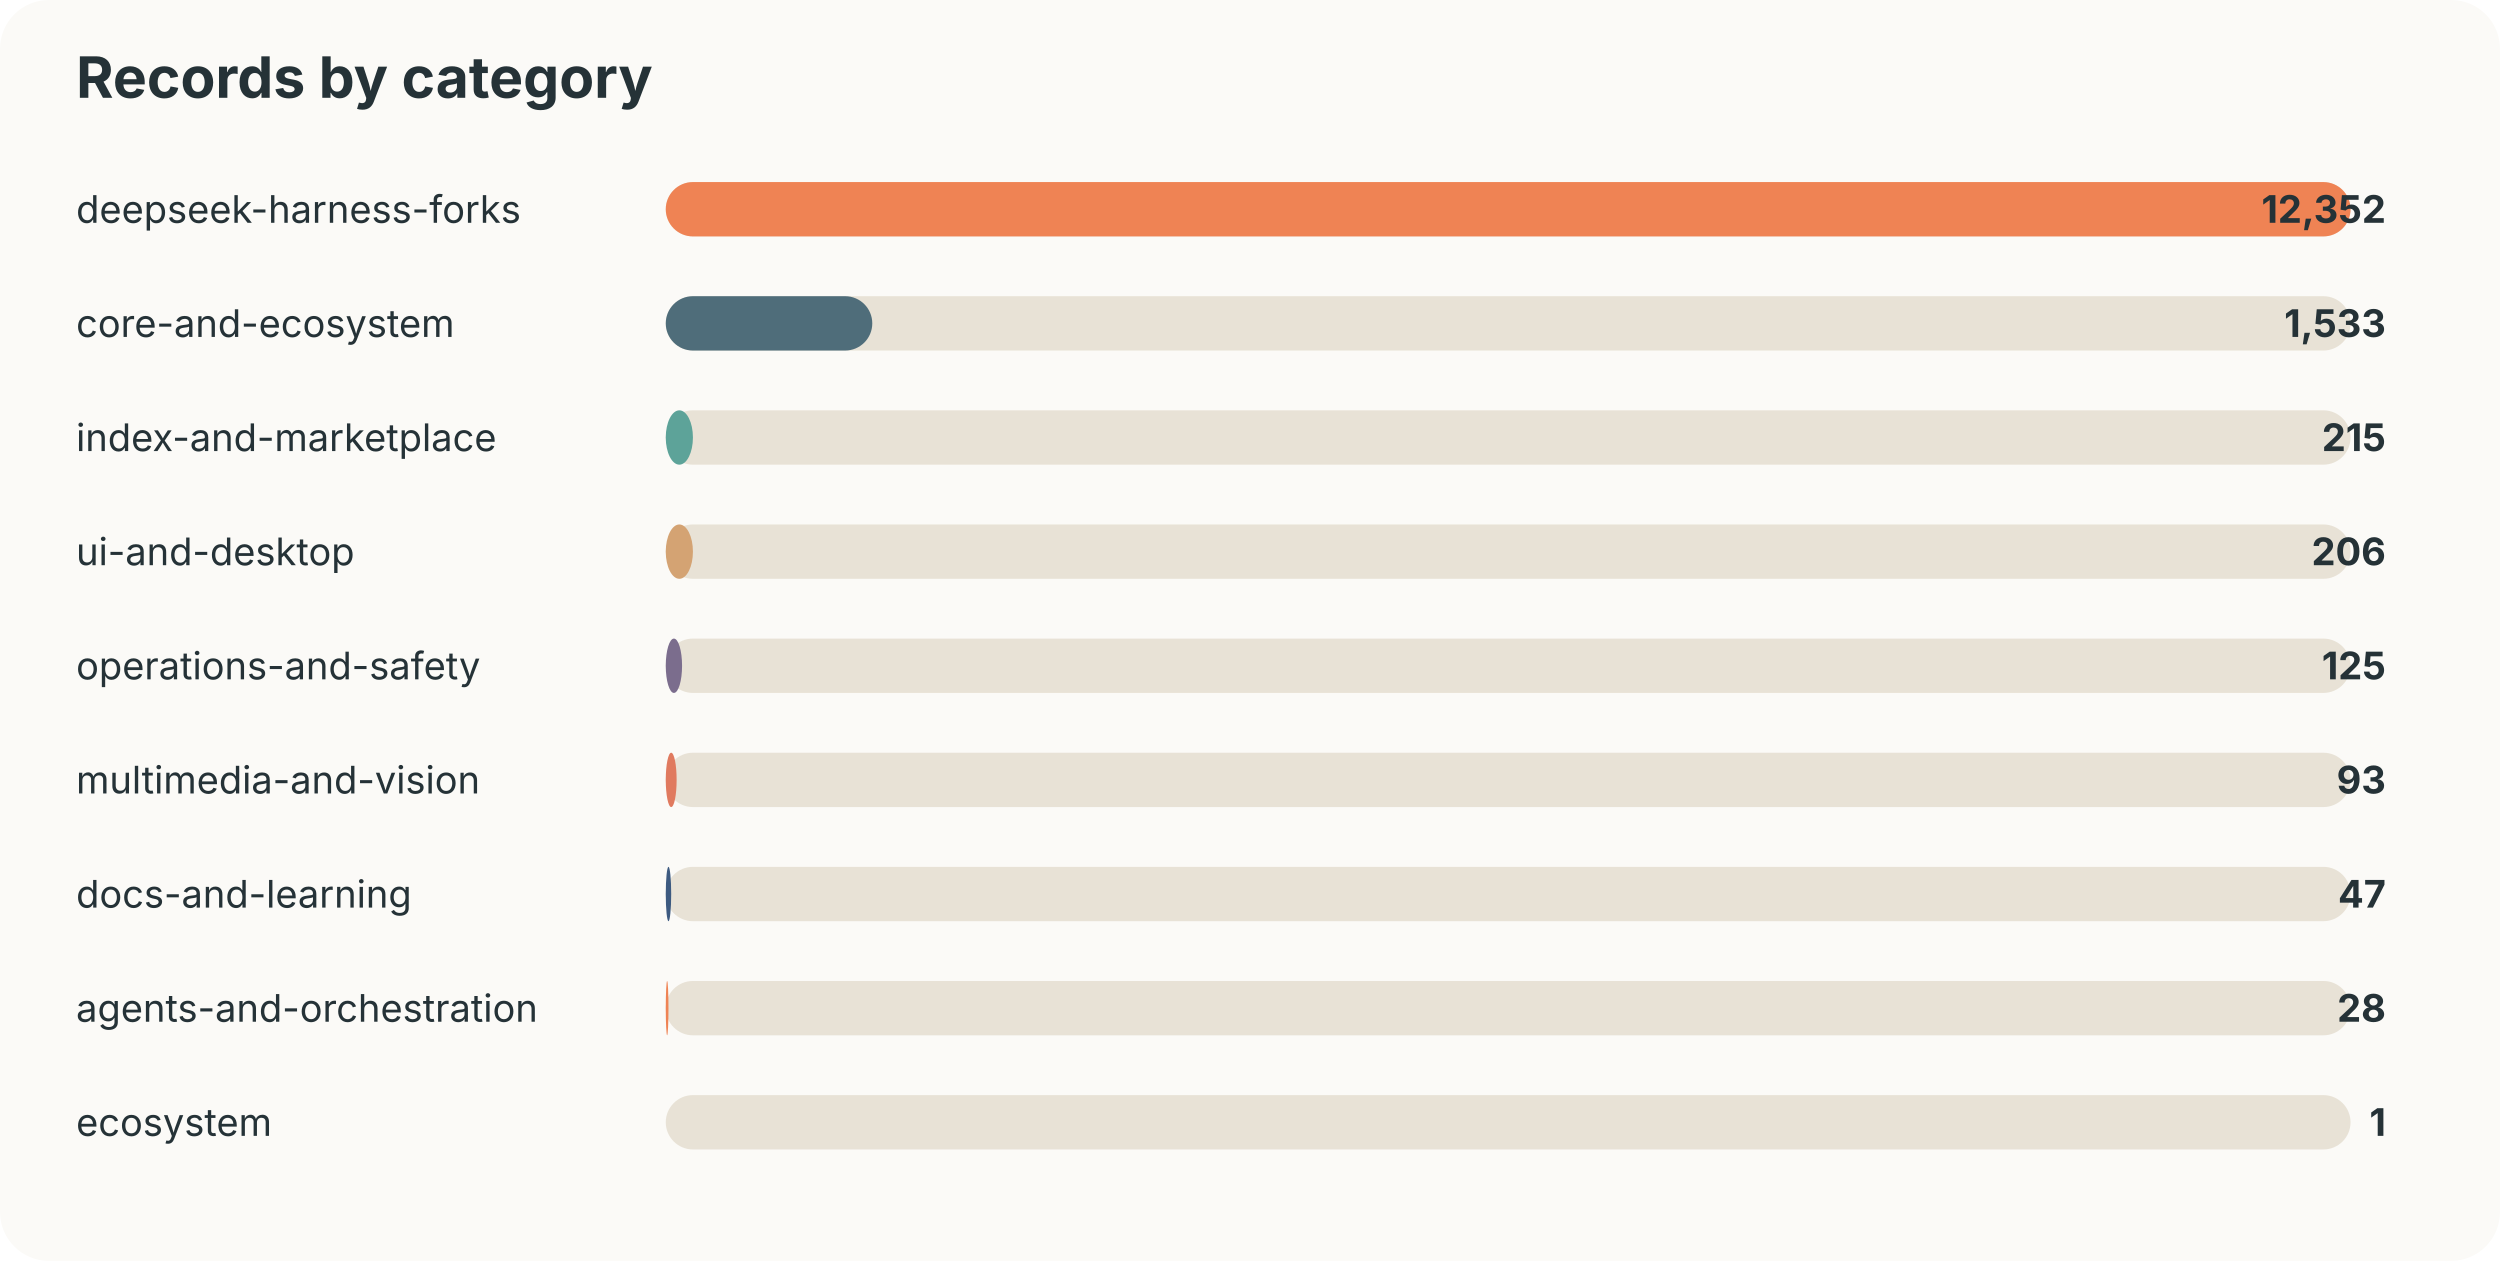
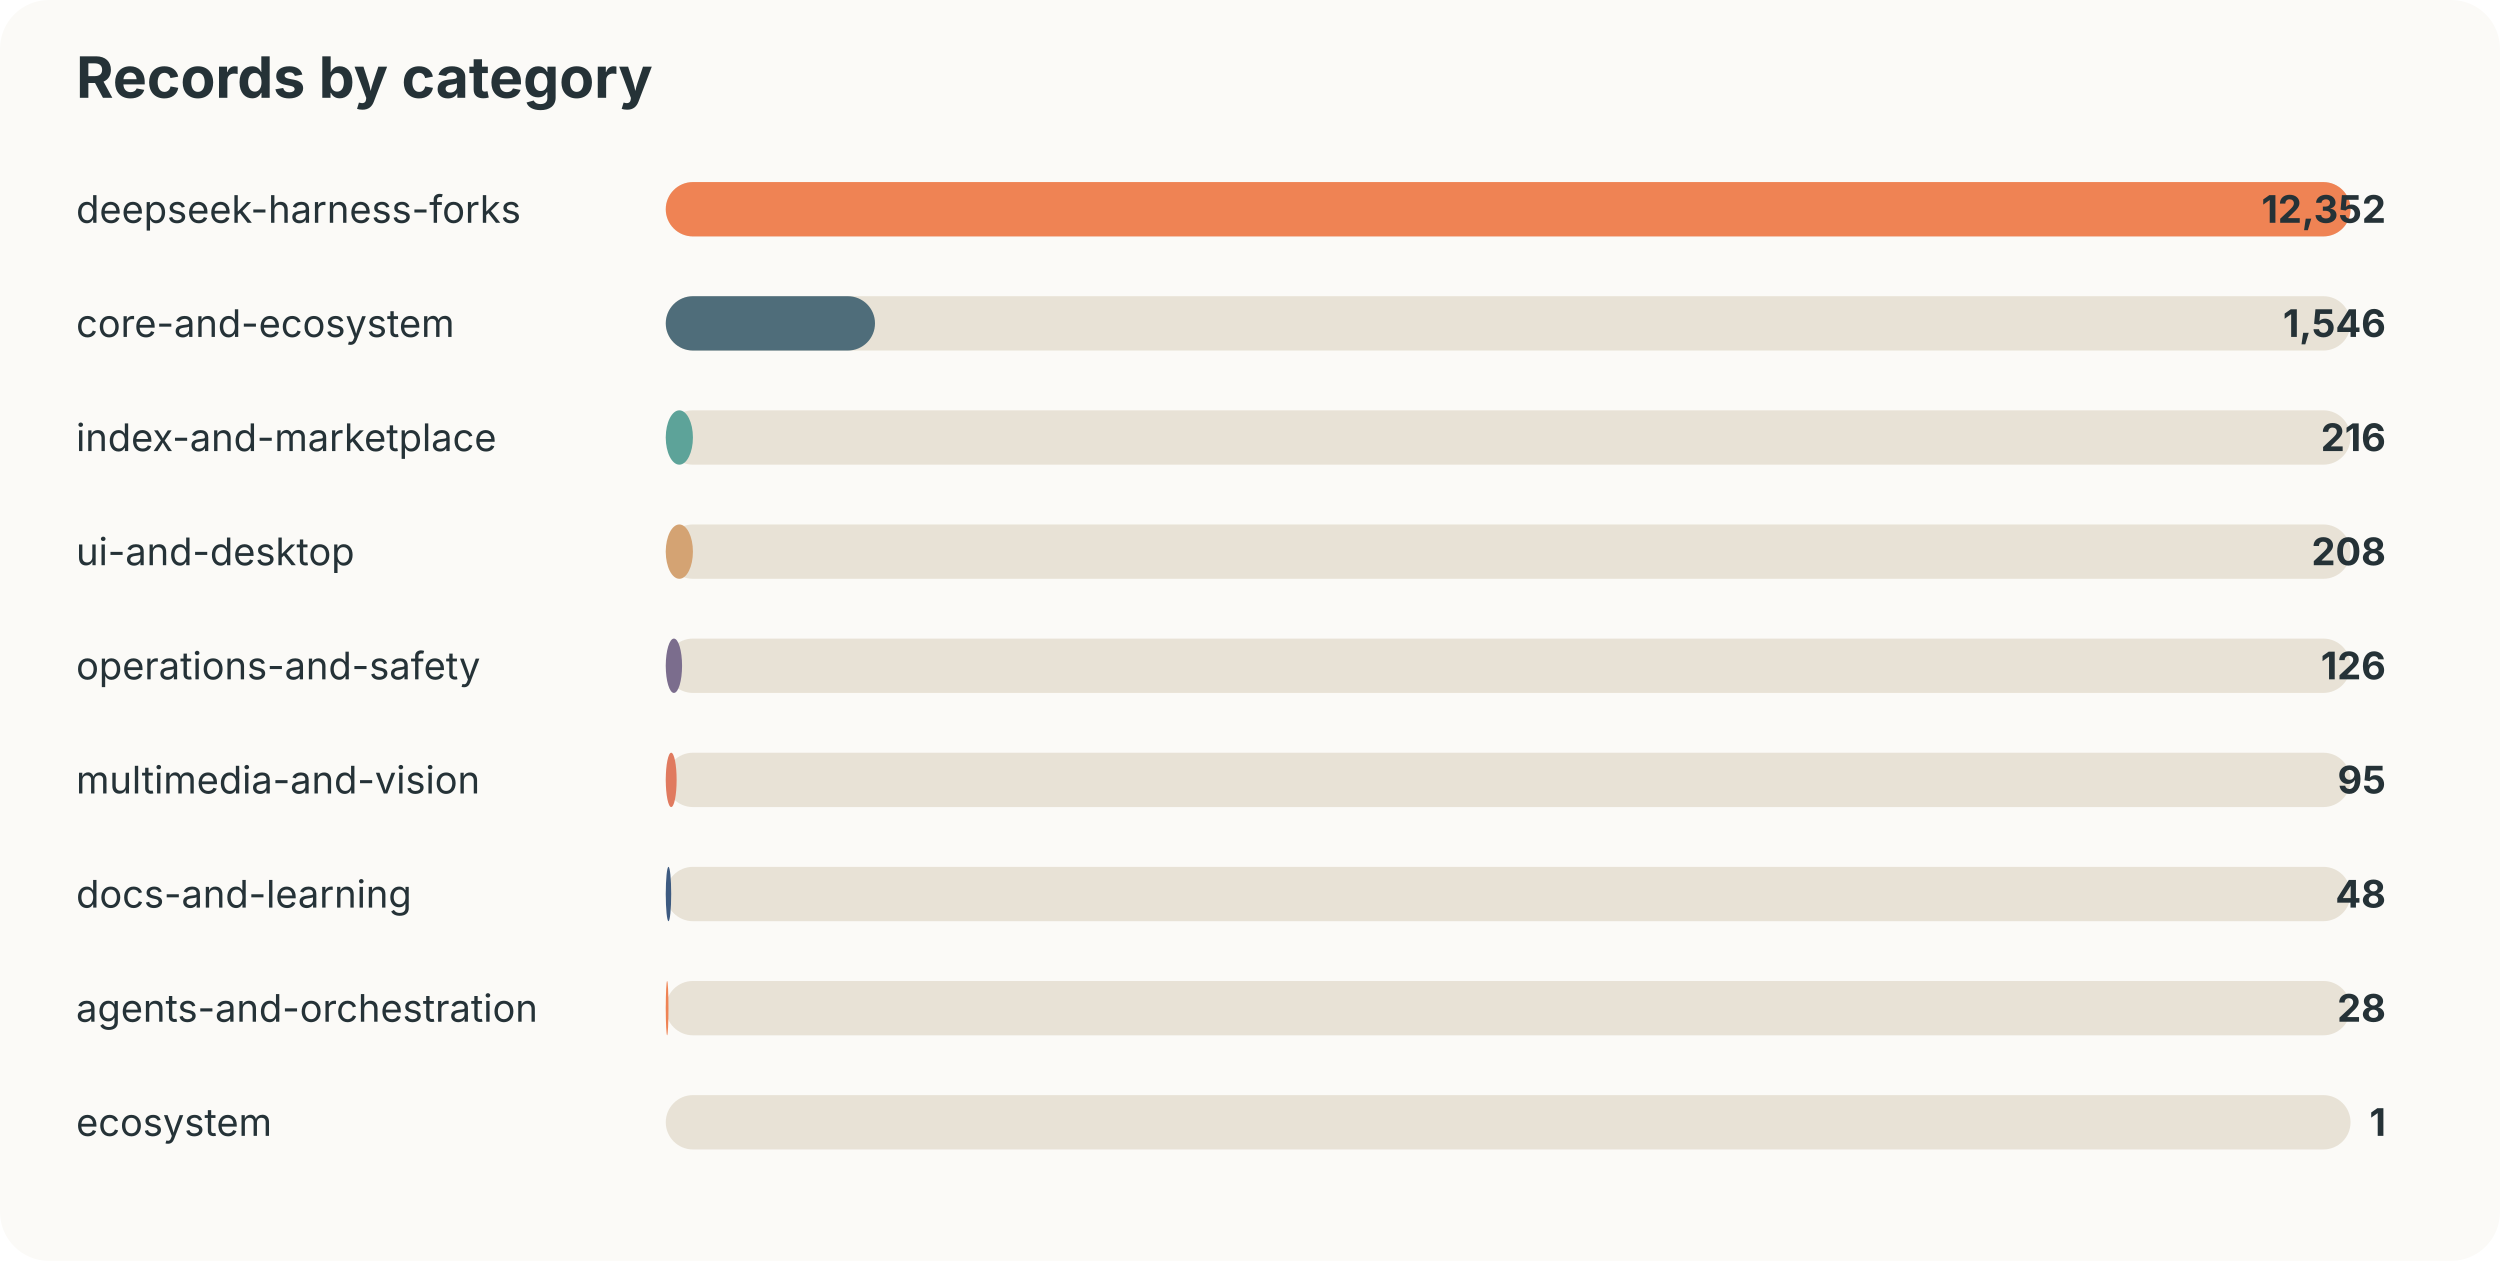
<svg xmlns="http://www.w3.org/2000/svg" width="920" height="464" viewBox="0 0 920 464">
  <style>text{font-family:-apple-system,BlinkMacSystemFont,"Segoe UI",sans-serif;fill:#253237} .muted{fill:#6b7a80;font-size:13px}</style>
  <rect width="100%" height="100%" rx="18" fill="#fbfaf7" />
  <text x="28" y="36" font-size="21" font-weight="700">Records by category</text>
  <text x="28" y="82" font-size="14">deepseek-harness-forks</text>
  <rect x="245" y="67" width="620" height="20" rx="10" fill="#e8e2d6" />
  <rect x="245" y="67" width="620" height="20" rx="10" fill="#ef8354" />
  <text x="878" y="82" text-anchor="end" font-size="14" font-weight="700">12,352</text>
  <text x="28" y="124" font-size="14">core-and-ecosystem</text>
  <rect x="245" y="109" width="620" height="20" rx="10" fill="#e8e2d6" />
-   <rect x="245" y="109" width="76" height="20" rx="10" fill="#4f6d7a" />
-   <text x="878" y="124" text-anchor="end" font-size="14" font-weight="700">1,533</text>
+   <rect x="245" y="109" width="77" height="20" rx="10" fill="#4f6d7a" />
+   <text x="878" y="124" text-anchor="end" font-size="14" font-weight="700">1,546</text>
  <text x="28" y="166" font-size="14">index-and-marketplace</text>
  <rect x="245" y="151" width="620" height="20" rx="10" fill="#e8e2d6" />
  <rect x="245" y="151" width="10" height="20" rx="10" fill="#5da399" />
-   <text x="878" y="166" text-anchor="end" font-size="14" font-weight="700">215</text>
+   <text x="878" y="166" text-anchor="end" font-size="14" font-weight="700">216</text>
  <text x="28" y="208" font-size="14">ui-and-desktop</text>
  <rect x="245" y="193" width="620" height="20" rx="10" fill="#e8e2d6" />
  <rect x="245" y="193" width="10" height="20" rx="10" fill="#d4a373" />
-   <text x="878" y="208" text-anchor="end" font-size="14" font-weight="700">206</text>
+   <text x="878" y="208" text-anchor="end" font-size="14" font-weight="700">208</text>
  <text x="28" y="250" font-size="14">operations-and-safety</text>
  <rect x="245" y="235" width="620" height="20" rx="10" fill="#e8e2d6" />
  <rect x="245" y="235" width="6" height="20" rx="10" fill="#7b6d8d" />
-   <text x="878" y="250" text-anchor="end" font-size="14" font-weight="700">125</text>
+   <text x="878" y="250" text-anchor="end" font-size="14" font-weight="700">126</text>
  <text x="28" y="292" font-size="14">multimedia-and-vision</text>
  <rect x="245" y="277" width="620" height="20" rx="10" fill="#e8e2d6" />
  <rect x="245" y="277" width="4" height="20" rx="10" fill="#e07a5f" />
-   <text x="878" y="292" text-anchor="end" font-size="14" font-weight="700">93</text>
+   <text x="878" y="292" text-anchor="end" font-size="14" font-weight="700">95</text>
  <text x="28" y="334" font-size="14">docs-and-learning</text>
  <rect x="245" y="319" width="620" height="20" rx="10" fill="#e8e2d6" />
  <rect x="245" y="319" width="2" height="20" rx="10" fill="#3d5a80" />
-   <text x="878" y="334" text-anchor="end" font-size="14" font-weight="700">47</text>
+   <text x="878" y="334" text-anchor="end" font-size="14" font-weight="700">48</text>
  <text x="28" y="376" font-size="14">agents-and-orchestration</text>
  <rect x="245" y="361" width="620" height="20" rx="10" fill="#e8e2d6" />
  <rect x="245" y="361" width="1" height="20" rx="10" fill="#ef8354" />
  <text x="878" y="376" text-anchor="end" font-size="14" font-weight="700">28</text>
  <text x="28" y="418" font-size="14">ecosystem</text>
  <rect x="245" y="403" width="620" height="20" rx="10" fill="#e8e2d6" />
  <rect x="245" y="403" width="0" height="20" rx="10" fill="#4f6d7a" />
  <text x="878" y="418" text-anchor="end" font-size="14" font-weight="700">1</text>
</svg>
